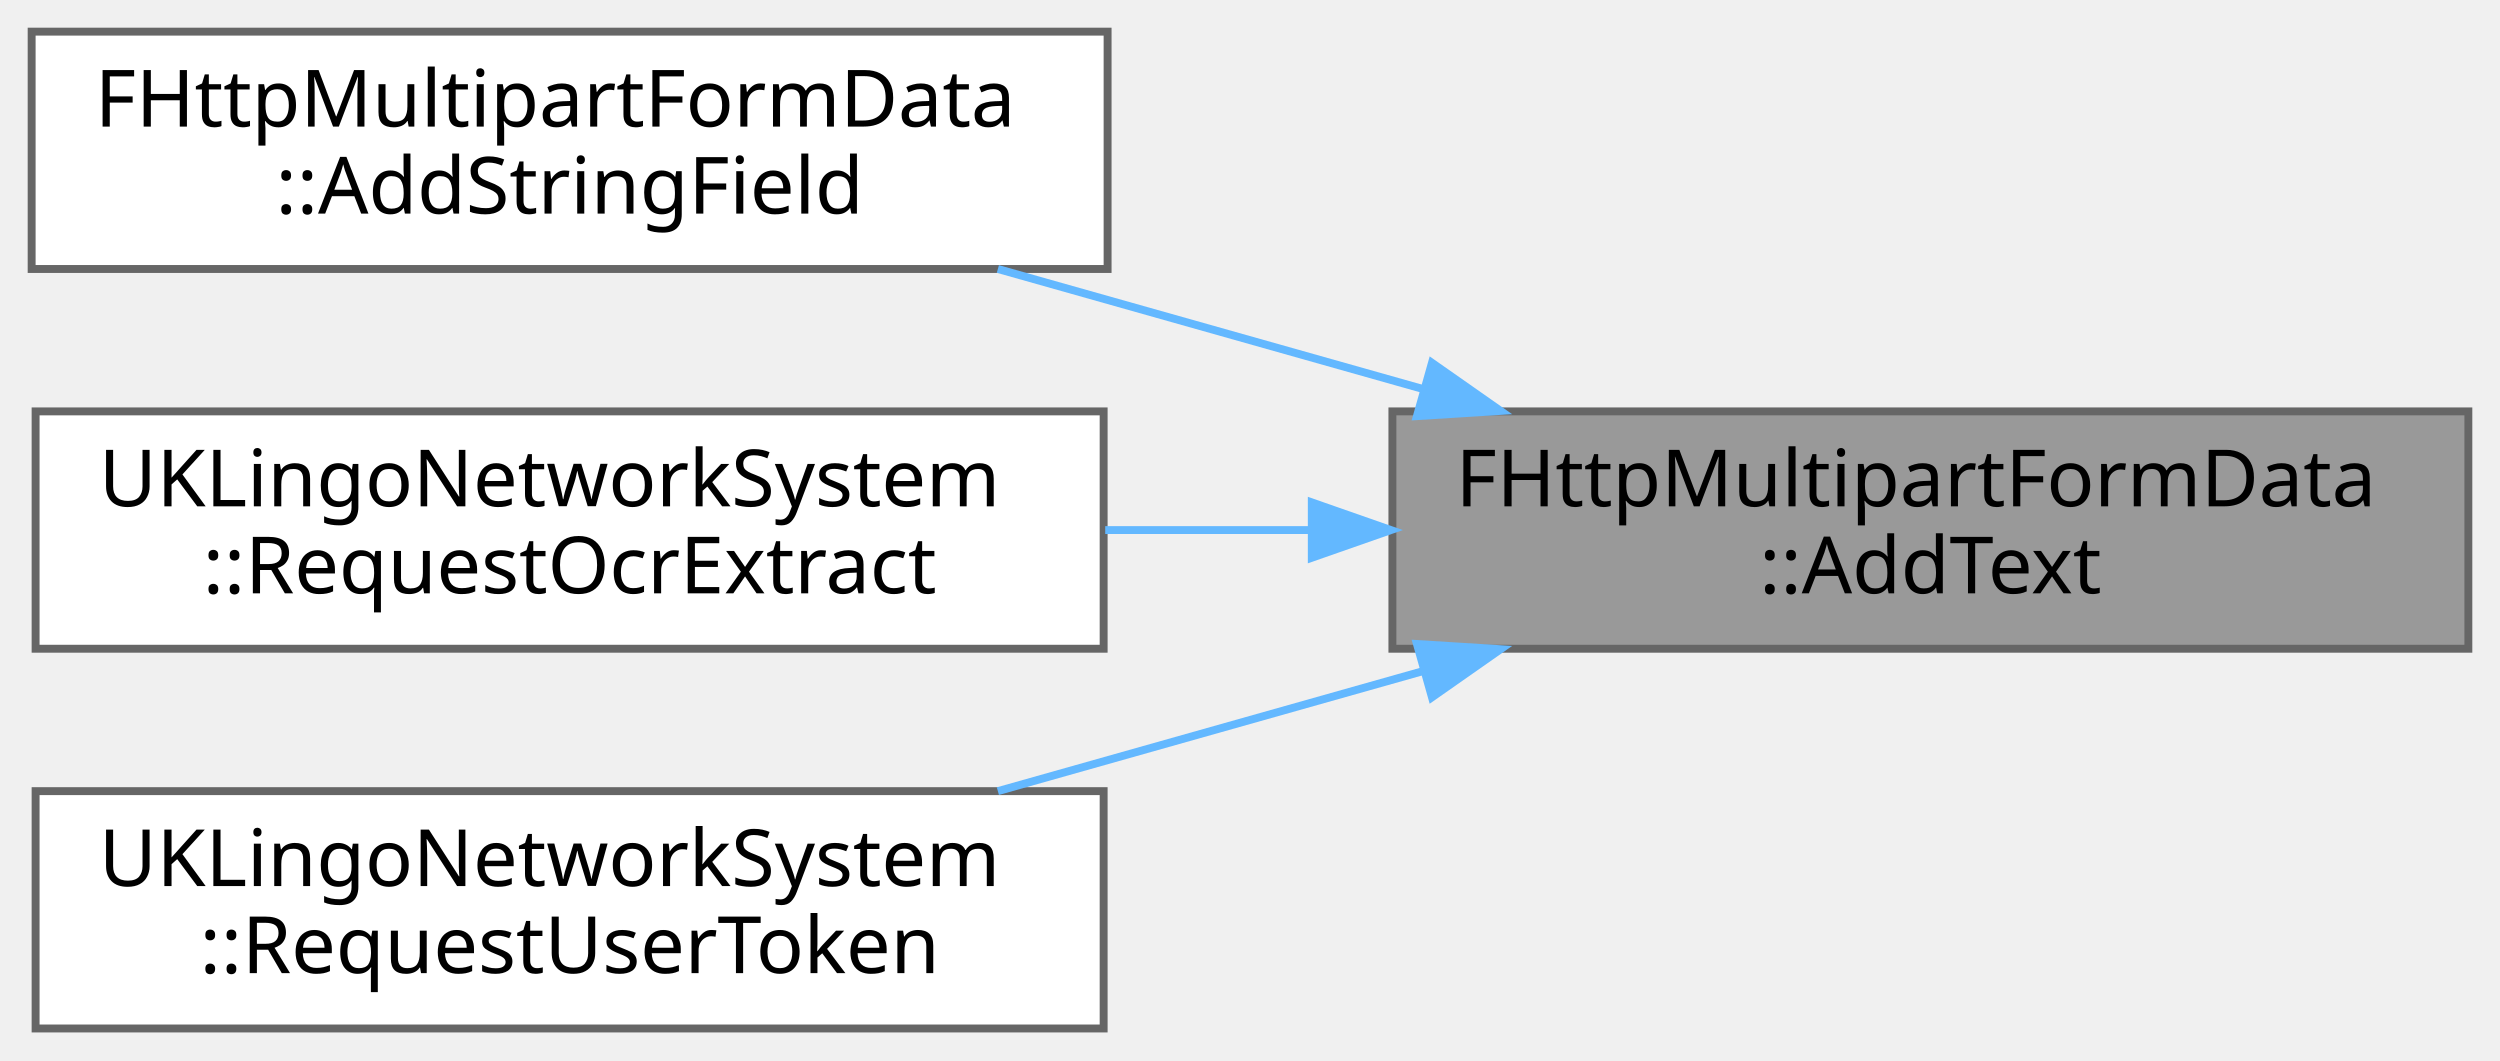
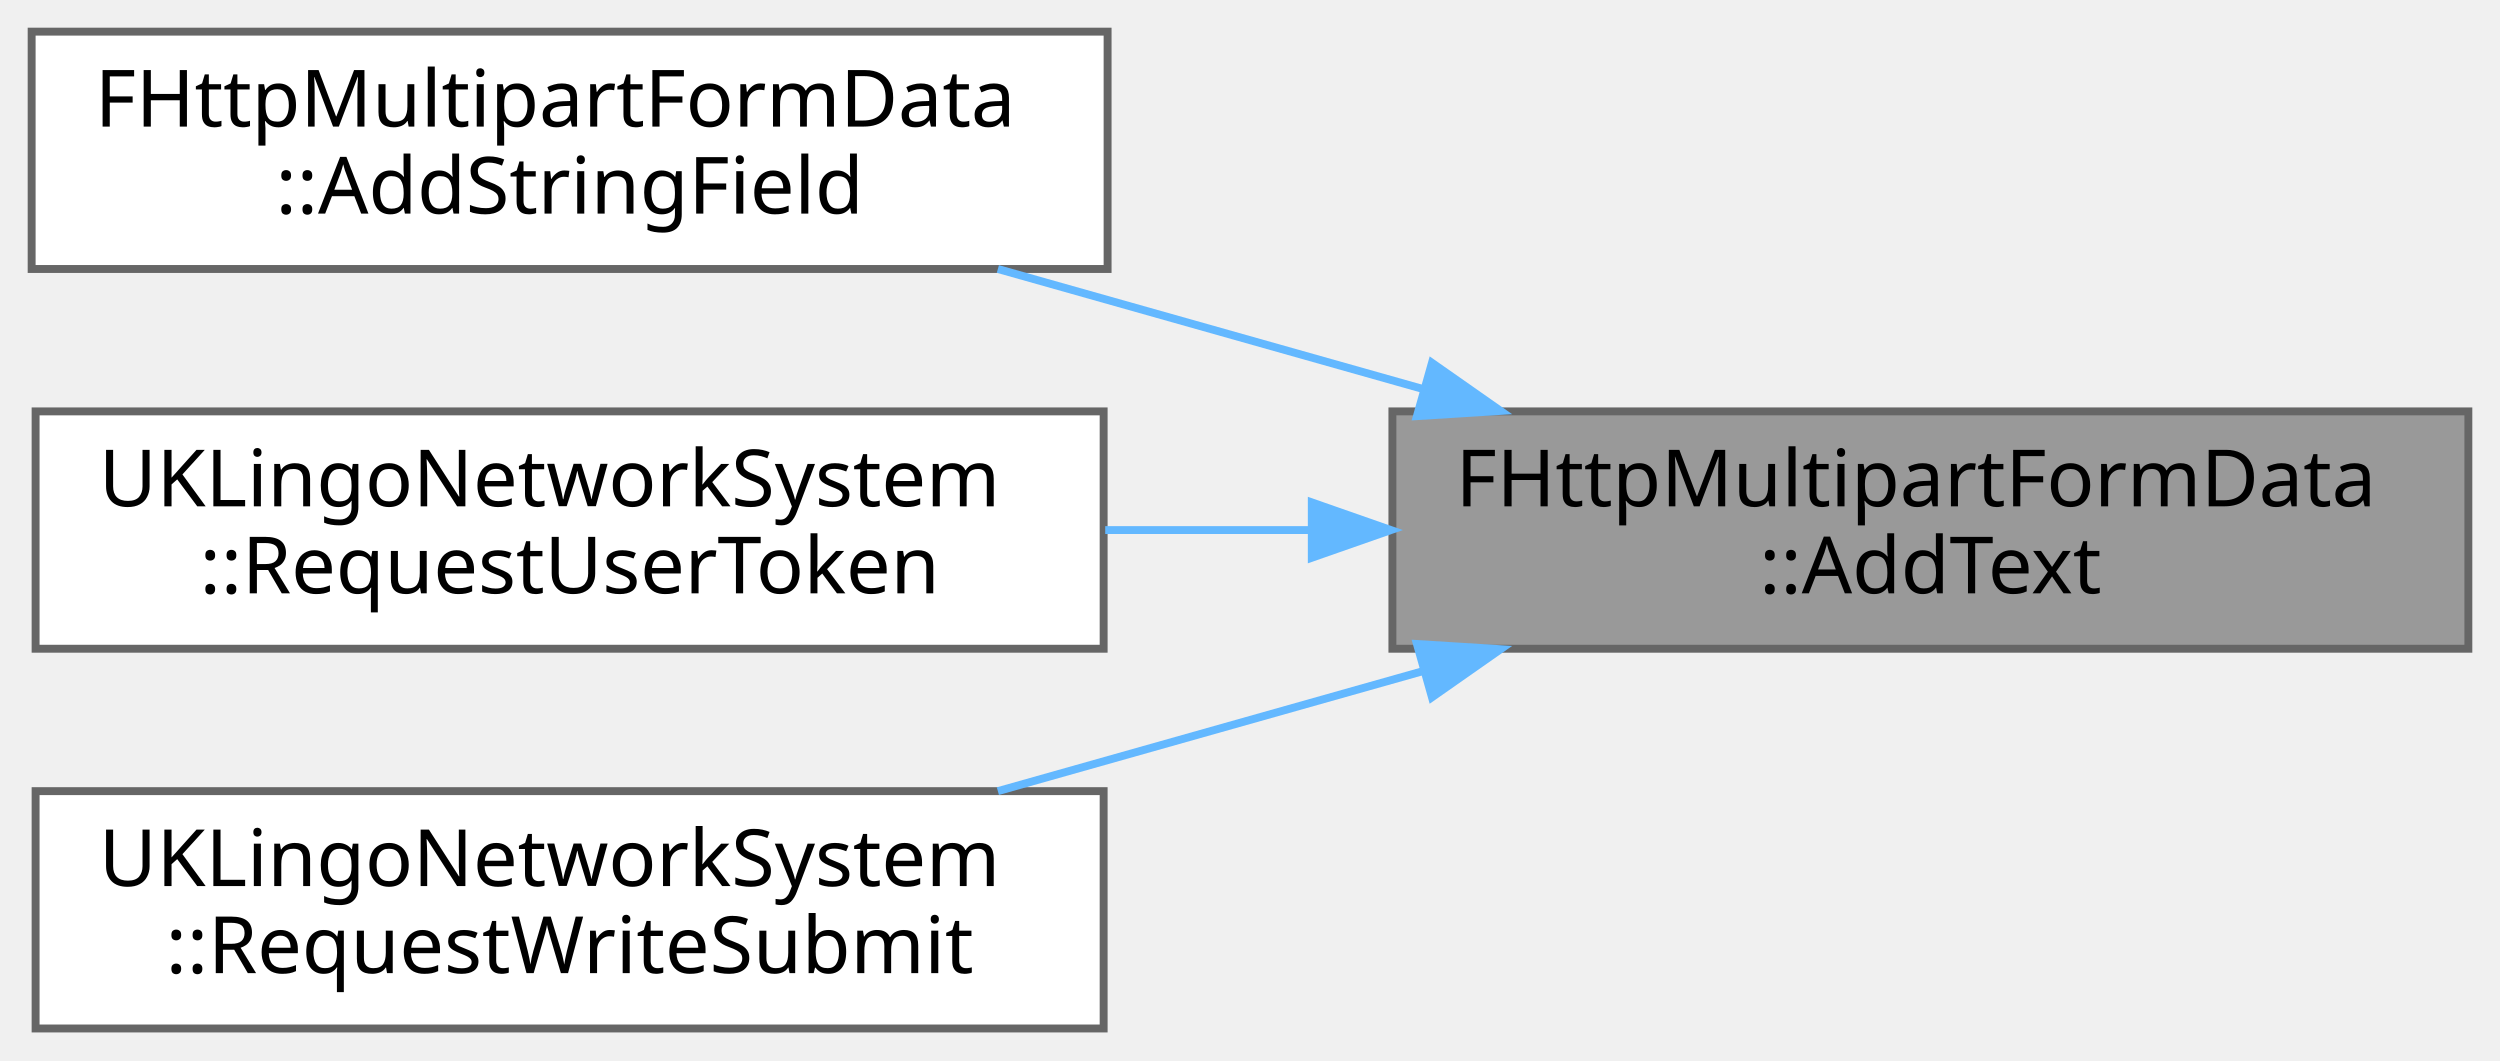
<svg xmlns="http://www.w3.org/2000/svg" xmlns:xlink="http://www.w3.org/1999/xlink" width="316pt" height="134pt" viewBox="0.00 0.00 316.00 134.00">
  <g id="graph0" class="graph" transform="scale(1 1) rotate(0) translate(4 130)">
    <g id="Node000001" class="node">
      <g id="a_Node000001">
        <a xlink:title="간단한 텍스트 필드를 추가합니다.">
          <polygon fill="#999999" stroke="#666666" points="308,-78 172,-78 172,-48 308,-48 308,-78" />
          <text text-anchor="start" x="180" y="-66" font-family="Malgun Gothic" font-size="10.00">FHttpMultipartFormData</text>
          <text text-anchor="middle" x="240" y="-55" font-family="Malgun Gothic" font-size="10.00">::AddText</text>
        </a>
      </g>
    </g>
    <g id="Node000002" class="node">
      <g id="a_Node000002">
        <a xlink:href="classFHttpMultipartFormData.html#a8380919cfcb7c7a23c9e95c3c4cef04c" target="_top" xlink:title="문자열 필드를 추가하는 편의 래퍼입니다.">
          <polygon fill="white" stroke="#666666" points="136,-126 0,-126 0,-96 136,-96 136,-126" />
          <text text-anchor="start" x="8" y="-114" font-family="Malgun Gothic" font-size="10.00">FHttpMultipartFormData</text>
          <text text-anchor="middle" x="68" y="-103" font-family="Malgun Gothic" font-size="10.00">::AddStringField</text>
        </a>
      </g>
    </g>
    <g id="edge1_Node000001_Node000002" class="edge">
      <g id="a_edge1_Node000001_Node000002">
        <a xlink:title=" ">
          <path fill="none" stroke="#63b8ff" d="M176,-80.79C158.29,-85.79 139.21,-91.18 122.13,-96" />
          <polygon fill="#63b8ff" stroke="#63b8ff" points="177,-84.14 185.68,-78.06 175.1,-77.4 177,-84.14" />
        </a>
      </g>
    </g>
    <g id="Node000003" class="node">
      <g id="a_Node000003">
-         <a xlink:href="classUKLingoNetworkSystem.html#af19a0251a31b1b5d980373496c3d6864" target="_top" xlink:title=" ">
+         <a xlink:href="classUKLingoNetworkSystem.html#a2f97be279ddf5bd2878f67a55d9b8149" target="_top" xlink:title=" ">
          <polygon fill="white" stroke="#666666" points="135.5,-78 0.5,-78 0.5,-48 135.5,-48 135.5,-78" />
          <text text-anchor="start" x="8.5" y="-66" font-family="Malgun Gothic" font-size="10.00">UKLingoNetworkSystem</text>
-           <text text-anchor="middle" x="68" y="-55" font-family="Malgun Gothic" font-size="10.00">::RequestOcrExtract</text>
+           <text text-anchor="middle" x="68" y="-55" font-family="Malgun Gothic" font-size="10.00">::RequestUserToken</text>
        </a>
      </g>
    </g>
    <g id="edge2_Node000001_Node000003" class="edge">
      <g id="a_edge2_Node000001_Node000003">
        <a xlink:title=" ">
          <path fill="none" stroke="#63b8ff" d="M161.69,-63C153.02,-63 144.23,-63 135.7,-63" />
          <polygon fill="#63b8ff" stroke="#63b8ff" points="161.81,-66.5 171.81,-63 161.81,-59.5 161.81,-66.5" />
        </a>
      </g>
    </g>
    <g id="Node000004" class="node">
      <g id="a_Node000004">
-         <a xlink:href="classUKLingoNetworkSystem.html#a2f97be279ddf5bd2878f67a55d9b8149" target="_top" xlink:title=" ">
+         <a xlink:href="classUKLingoNetworkSystem.html#a4ea248a6a242a35b6e90f8f65f6a68ce" target="_top" xlink:title=" ">
          <polygon fill="white" stroke="#666666" points="135.5,-30 0.5,-30 0.5,0 135.5,0 135.5,-30" />
          <text text-anchor="start" x="8.5" y="-18" font-family="Malgun Gothic" font-size="10.00">UKLingoNetworkSystem</text>
-           <text text-anchor="middle" x="68" y="-7" font-family="Malgun Gothic" font-size="10.00">::RequestUserToken</text>
+           <text text-anchor="middle" x="68" y="-7" font-family="Malgun Gothic" font-size="10.00">::RequestWriteSubmit</text>
        </a>
      </g>
    </g>
    <g id="edge3_Node000001_Node000004" class="edge">
      <g id="a_edge3_Node000001_Node000004">
        <a xlink:title=" ">
          <path fill="none" stroke="#63b8ff" d="M176,-45.21C158.29,-40.21 139.21,-34.82 122.13,-30" />
          <polygon fill="#63b8ff" stroke="#63b8ff" points="175.1,-48.6 185.68,-47.94 177,-41.86 175.1,-48.6" />
        </a>
      </g>
    </g>
  </g>
</svg>
